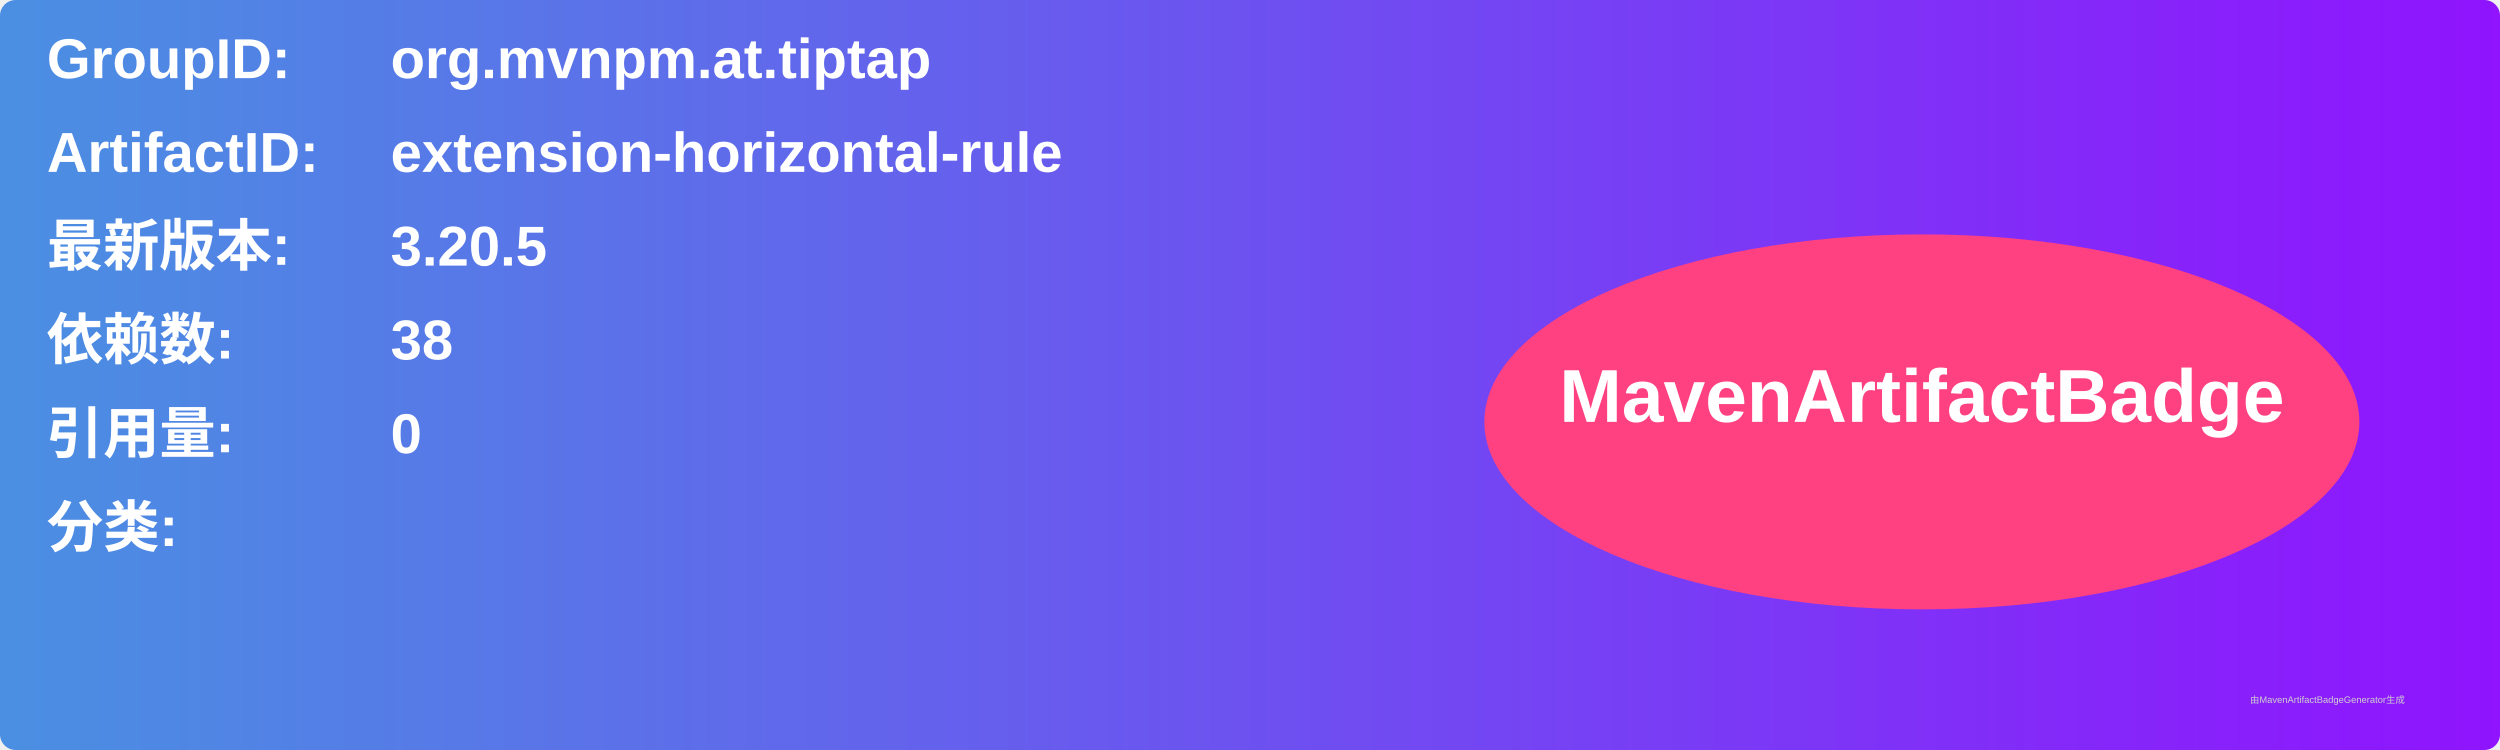
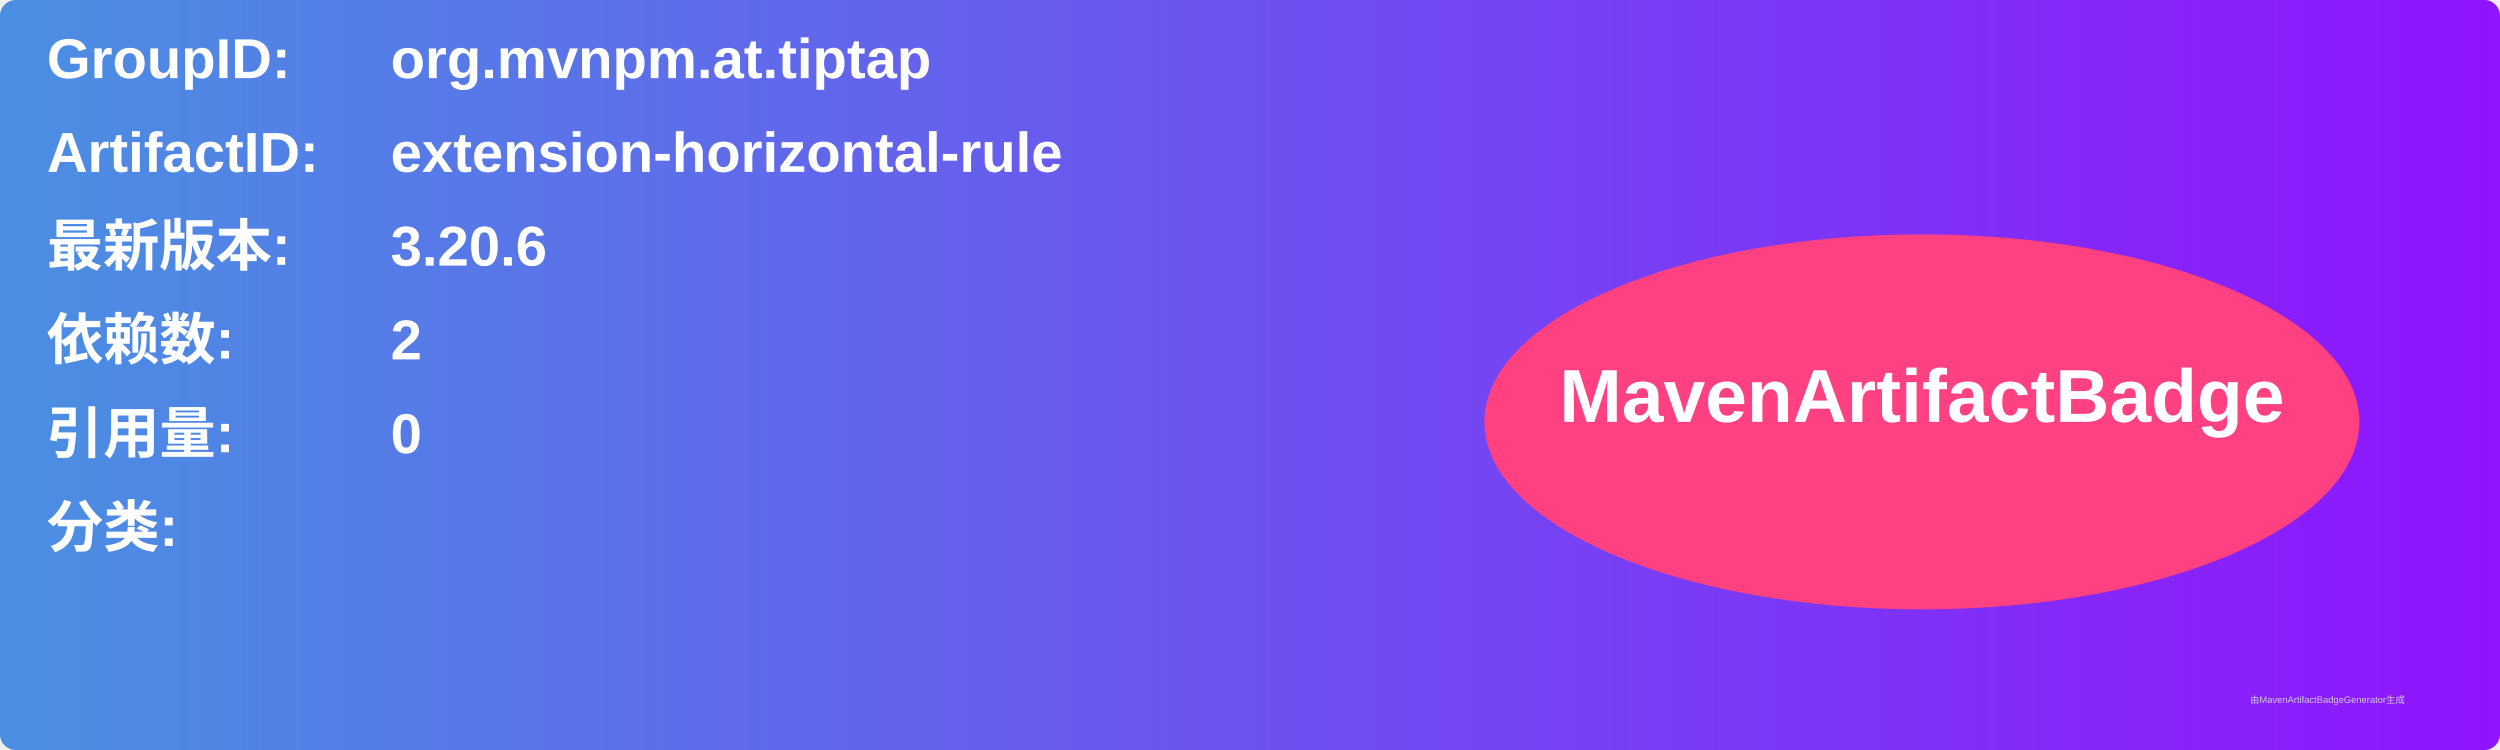
<svg xmlns="http://www.w3.org/2000/svg" width="800" height="240" viewBox="0 0 800 240">
  <linearGradient id="grad" x1="0%" y1="0%" x2="100%" y2="0%">
    <stop offset="0%" stop-color="#4a90e2" />
    <stop offset="100%" stop-color="#9013fe" />
  </linearGradient>
  <rect width="100%" height="100%" rx="5" ry="5" fill="url(#grad)" />
  <g transform="translate(15, 15)">
    <text x="0" y="10" font-family="Arial" font-size="18" fill="white" font-weight="bold" width="260">GroupID:</text>
    <text x="110" y="10" font-family="Arial" font-size="18" fill="white" font-weight="bold" width="460">org.mvnpm.at.tiptap</text>
    <text x="0" y="40" font-family="Arial" font-size="18" fill="white" font-weight="bold" width="260">ArtifactID:</text>
    <text x="110" y="40" font-family="Arial" font-size="18" fill="white" font-weight="bold" width="460">extension-horizontal-rule</text>
    <text x="0" y="70" font-family="Arial" font-size="18" fill="white" font-weight="bold">最新版本:</text>
    <text x="110" y="70" font-family="Arial" font-size="18" fill="white" font-weight="bold">
-       <tspan font-weight="bold">3.20.5</tspan>
+       <tspan font-weight="bold">3.20.6</tspan>
    </text>
    <text x="0" y="100" font-family="Arial" font-size="18" fill="white" font-weight="bold">依赖数: </text>
    <text x="110" y="100" font-family="Arial" font-size="18" fill="white">
-       <tspan font-weight="bold">38</tspan>
+       <tspan font-weight="bold">2</tspan>
    </text>
    <text x="0" y="130" font-family="Arial" font-size="18" fill="white" font-weight="bold">引用量: </text>
    <text x="110" y="130" font-family="Arial" font-size="18" fill="white">
      <tspan font-weight="bold">0</tspan>
    </text>
    <text x="0" y="160" font-family="Arial" font-size="18" fill="white" font-weight="bold">分类:</text>
    <text x="10" y="190" font-family="Arial" font-size="10" fill="white">
      <tspan font-weight="bold" />
    </text>
    <ellipse cx="600" cy="120" rx="140" ry="60" fill="#ff4081" />
    <text x="600" y="120" text-anchor="middle" font-family="Arial" font-size="24" fill="white" font-weight="bold">MavenArtifactBadge</text>
  </g>
  <text x="720" y="225" font-family="Arial" font-size="3" fill="#d0d0d0">由MavenArtifactBadgeGenerator生成</text>
</svg>
